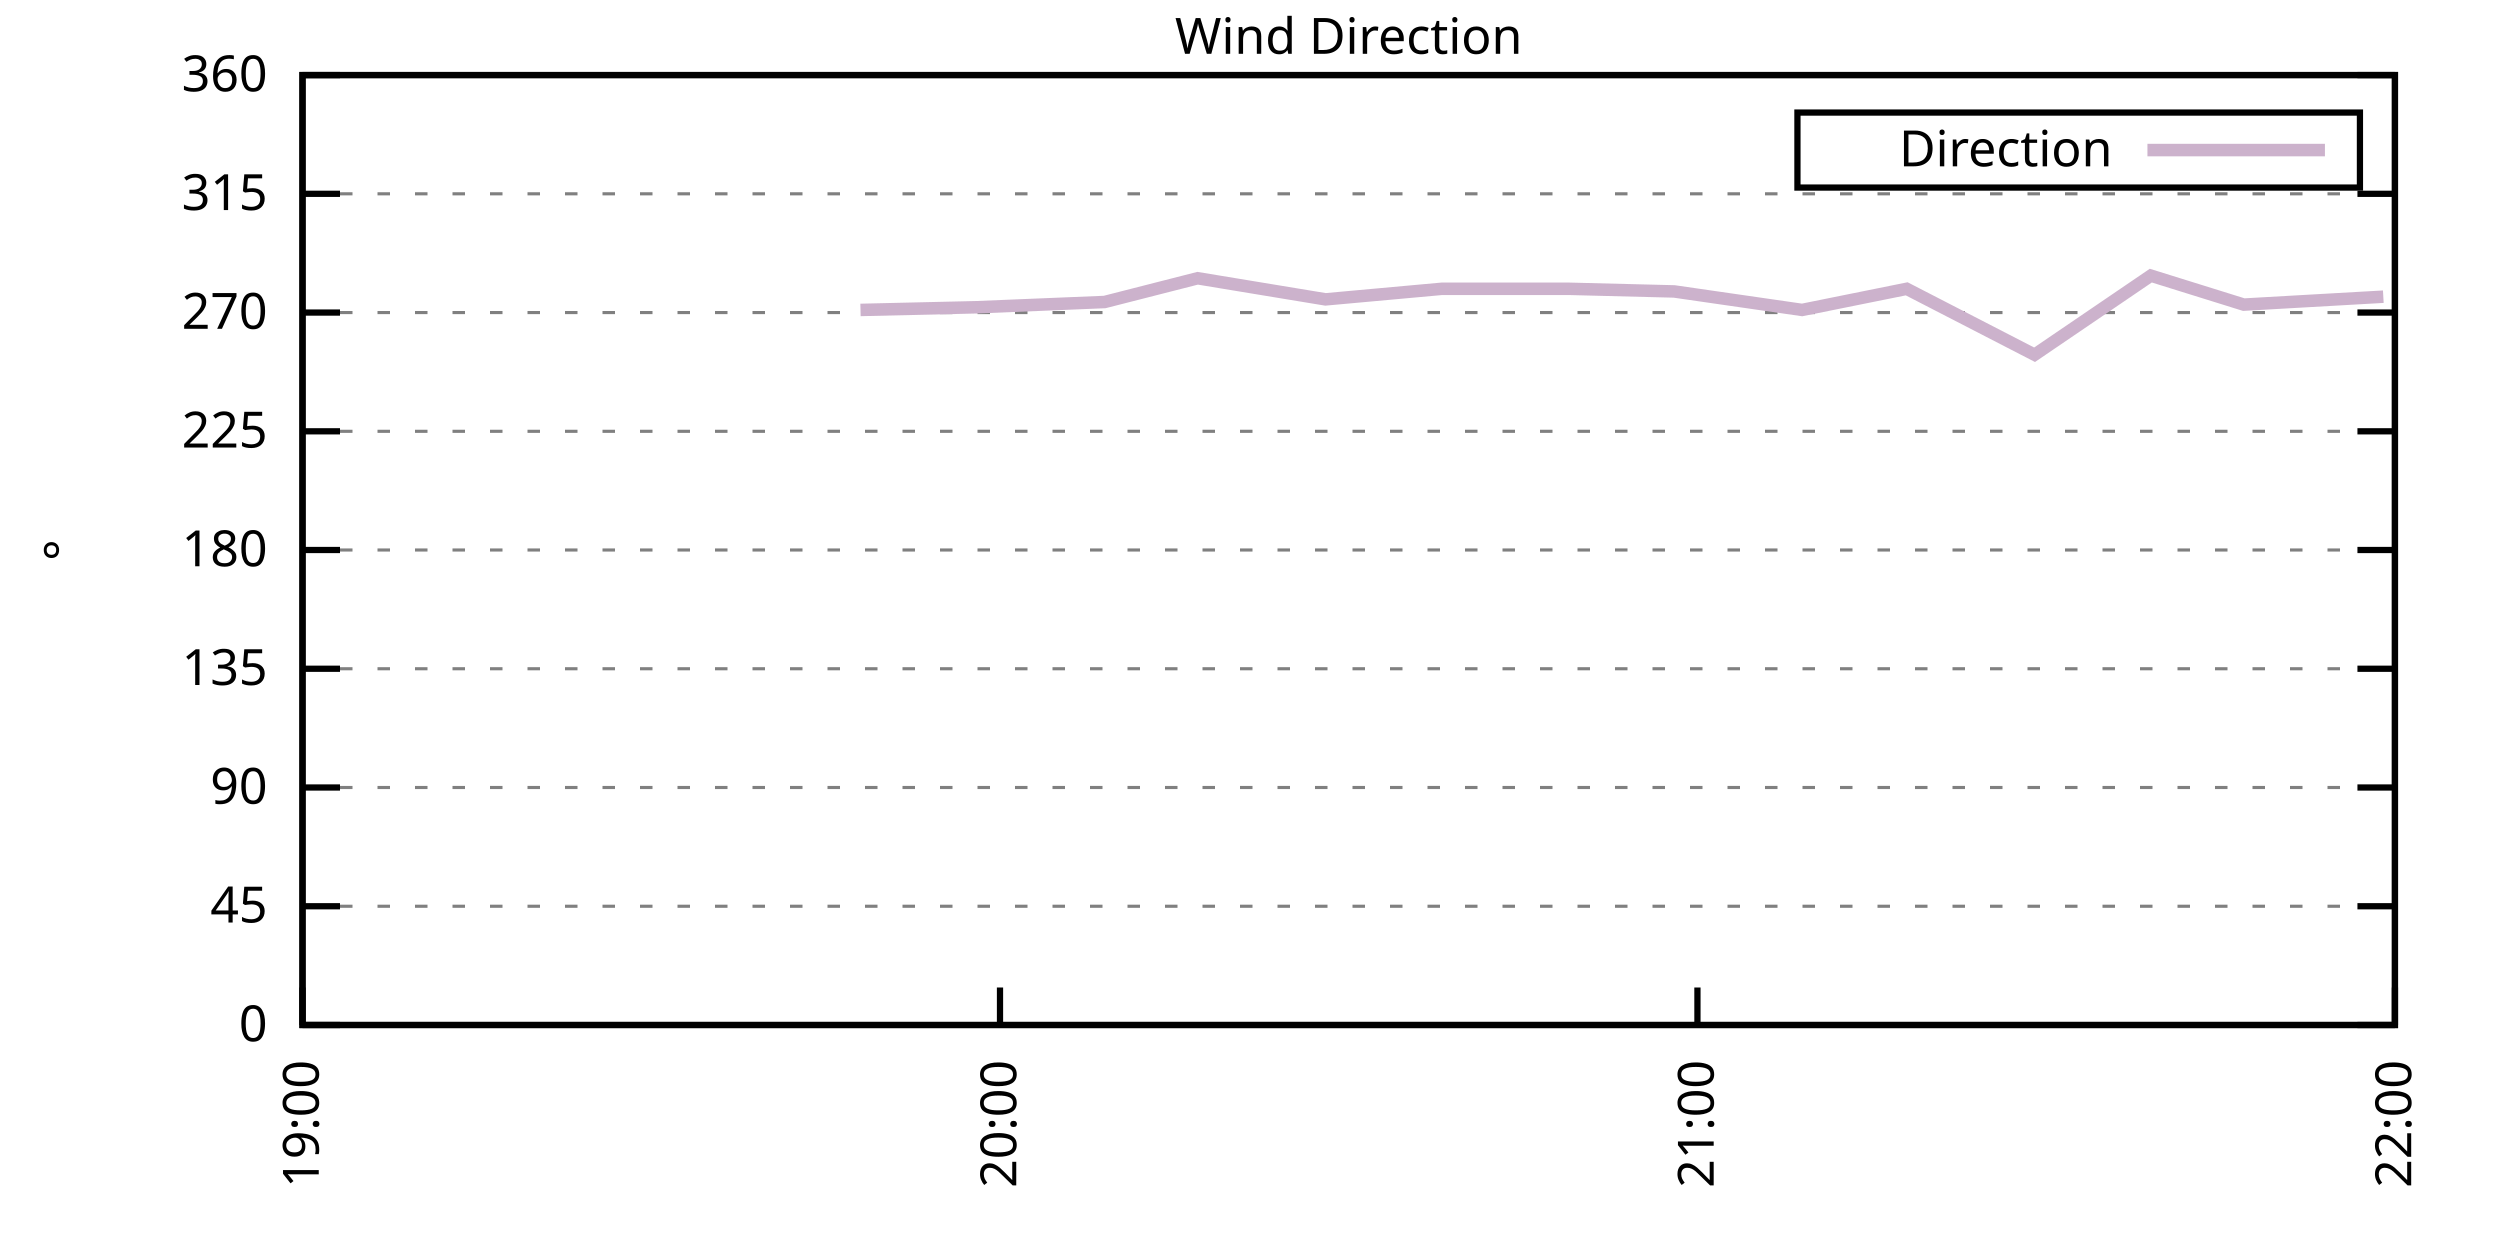
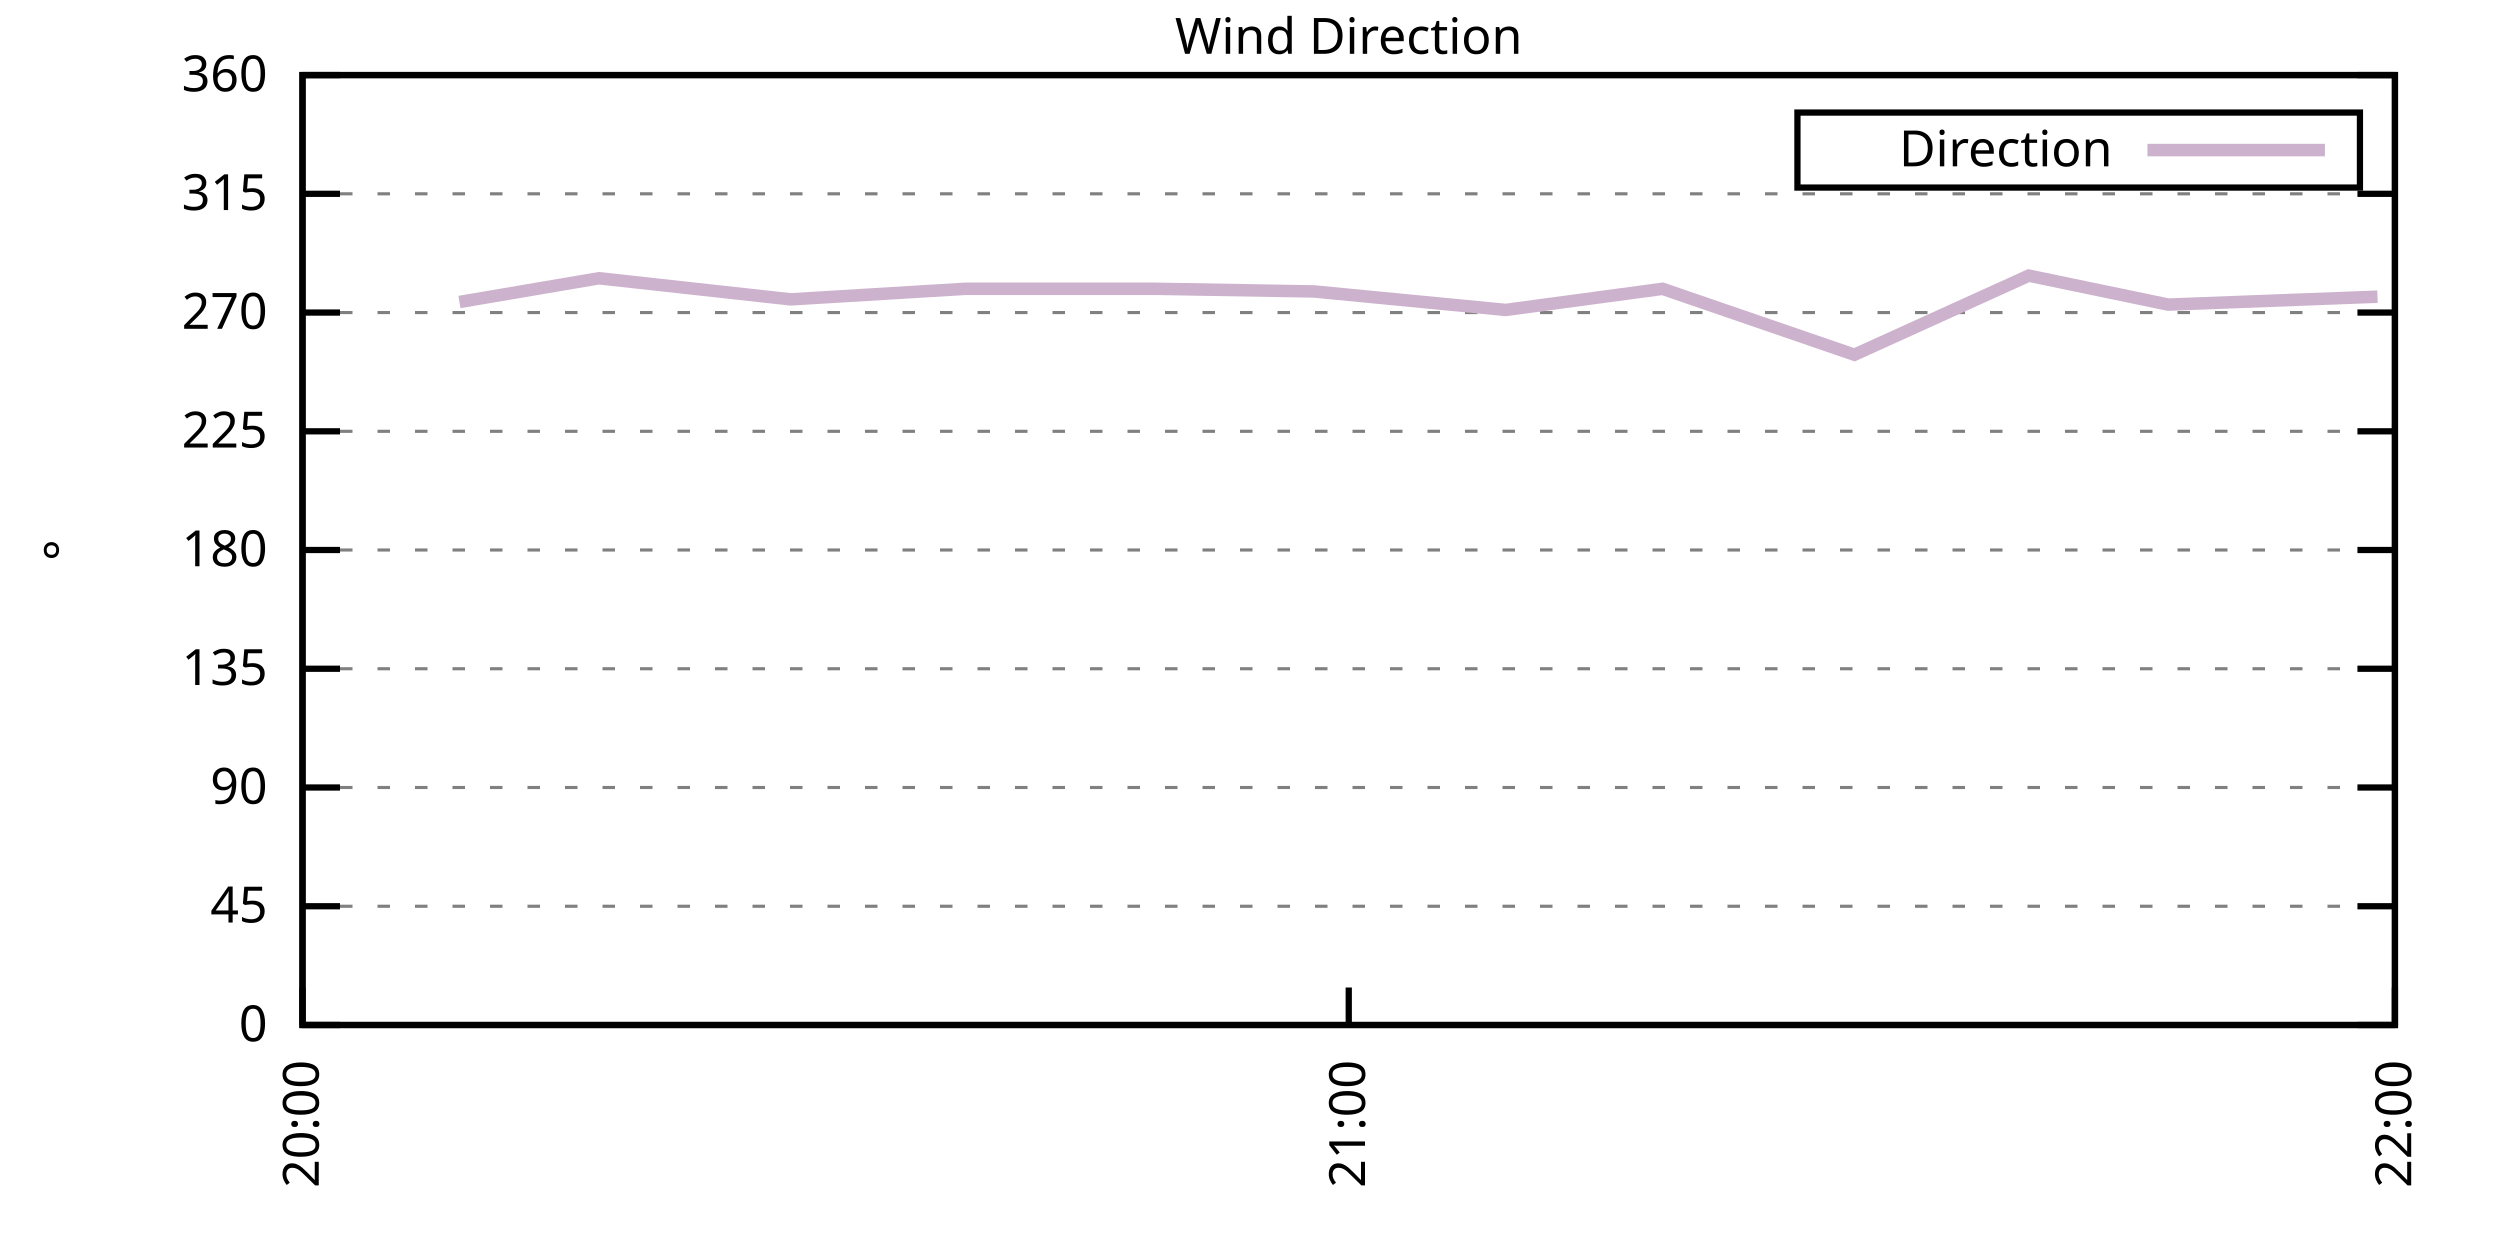
<svg xmlns="http://www.w3.org/2000/svg" xmlns:xlink="http://www.w3.org/1999/xlink" width="400" height="200" viewBox="0 0 400 200">
  <g id="gnuplot_canvas">
    <rect x="0" y="0" width="400" height="200" fill="none" />
    <defs>
      <circle id="gpDot" r="0.5" stroke-width="0.5" stroke="currentColor" />
      <path id="gpPt0" stroke-width="0.333" stroke="currentColor" d="M-1,0 h2 M0,-1 v2" />
      <path id="gpPt1" stroke-width="0.333" stroke="currentColor" d="M-1,-1 L1,1 M1,-1 L-1,1" />
      <path id="gpPt2" stroke-width="0.333" stroke="currentColor" d="M-1,0 L1,0 M0,-1 L0,1 M-1,-1 L1,1 M-1,1 L1,-1" />
      <rect id="gpPt3" stroke-width="0.333" stroke="currentColor" x="-1" y="-1" width="2" height="2" />
      <rect id="gpPt4" stroke-width="0.333" stroke="currentColor" fill="currentColor" x="-1" y="-1" width="2" height="2" />
      <circle id="gpPt5" stroke-width="0.333" stroke="currentColor" cx="0" cy="0" r="1" />
      <use xlink:href="#gpPt5" id="gpPt6" fill="currentColor" stroke="none" />
      <path id="gpPt7" stroke-width="0.333" stroke="currentColor" d="M0,-1.33 L-1.33,0.67 L1.33,0.67 z" />
      <use xlink:href="#gpPt7" id="gpPt8" fill="currentColor" stroke="none" />
      <use xlink:href="#gpPt7" id="gpPt9" stroke="currentColor" transform="rotate(180)" />
      <use xlink:href="#gpPt9" id="gpPt10" fill="currentColor" stroke="none" />
      <use xlink:href="#gpPt3" id="gpPt11" stroke="currentColor" transform="rotate(45)" />
      <use xlink:href="#gpPt11" id="gpPt12" fill="currentColor" stroke="none" />
      <path id="gpPt13" stroke-width="0.333" stroke="currentColor" d="M0,1.330 L1.265,0.411 L0.782,-1.067 L-0.782,-1.076 L-1.265,0.411 z" />
      <use xlink:href="#gpPt13" id="gpPt14" fill="currentColor" stroke="none" />
      <filter id="textbox" filterUnits="objectBoundingBox" x="0" y="0" height="1" width="1">
        <feFlood flood-color="white" flood-opacity="1" result="bgnd" />
        <feComposite in="SourceGraphic" in2="bgnd" operator="atop" />
      </filter>
      <filter id="greybox" filterUnits="objectBoundingBox" x="0" y="0" height="1" width="1">
        <feFlood flood-color="lightgrey" flood-opacity="1" result="grey" />
        <feComposite in="SourceGraphic" in2="grey" operator="atop" />
      </filter>
    </defs>
    <g fill="none" color="white" stroke="currentColor" stroke-width="1.00" stroke-linecap="butt" stroke-linejoin="miter">
</g>
    <g fill="none" color="black" stroke="currentColor" stroke-width="1.00" stroke-linecap="butt" stroke-linejoin="miter">
      <g stroke="none" shape-rendering="crispEdges">
        <polygon fill="rgb(255, 255, 255)" points="48.40,164.00 383.18,164.00 383.18,12.02 48.40,12.02 " />
      </g>
    </g>
    <g fill="none" color="black" stroke="currentColor" stroke-width="1.00" stroke-linecap="butt" stroke-linejoin="miter">
</g>
    <g fill="none" color="black" stroke="black" stroke-width="0.50" stroke-linecap="butt" stroke-linejoin="miter">
</g>
    <g fill="none" color="gray" stroke="currentColor" stroke-width="0.50" stroke-linecap="butt" stroke-linejoin="miter">
      <path stroke="gray" stroke-dasharray="2,4" class="gridline" d="M48.40,164.00 L383.19,164.00  " />
    </g>
    <g fill="none" color="gray" stroke="gray" stroke-width="1.00" stroke-linecap="butt" stroke-linejoin="miter">
</g>
    <g fill="none" color="black" stroke="currentColor" stroke-width="1.00" stroke-linecap="butt" stroke-linejoin="miter">
      <path stroke="black" d="M48.40,164.00 L54.40,164.00 M383.19,164.00 L377.19,164.00  " />
      <g transform="translate(42.80,166.60)" stroke="none" fill="black" font-family="Sans" font-size="8.00" text-anchor="end">
        <text>
          <tspan font-family="Sans"> 0</tspan>
        </text>
      </g>
    </g>
    <g fill="none" color="black" stroke="currentColor" stroke-width="1.00" stroke-linecap="butt" stroke-linejoin="miter">
</g>
    <g fill="none" color="black" stroke="black" stroke-width="0.50" stroke-linecap="butt" stroke-linejoin="miter">
</g>
    <g fill="none" color="gray" stroke="currentColor" stroke-width="0.50" stroke-linecap="butt" stroke-linejoin="miter">
      <path stroke="gray" stroke-dasharray="2,4" class="gridline" d="M48.40,145.00 L383.19,145.00  " />
    </g>
    <g fill="none" color="gray" stroke="gray" stroke-width="1.00" stroke-linecap="butt" stroke-linejoin="miter">
</g>
    <g fill="none" color="black" stroke="currentColor" stroke-width="1.00" stroke-linecap="butt" stroke-linejoin="miter">
      <path stroke="black" d="M48.40,145.00 L54.40,145.00 M383.19,145.00 L377.19,145.00  " />
      <g transform="translate(42.80,147.60)" stroke="none" fill="black" font-family="Sans" font-size="8.00" text-anchor="end">
        <text>
          <tspan font-family="Sans"> 45</tspan>
        </text>
      </g>
    </g>
    <g fill="none" color="black" stroke="currentColor" stroke-width="1.00" stroke-linecap="butt" stroke-linejoin="miter">
</g>
    <g fill="none" color="black" stroke="black" stroke-width="0.50" stroke-linecap="butt" stroke-linejoin="miter">
</g>
    <g fill="none" color="gray" stroke="currentColor" stroke-width="0.50" stroke-linecap="butt" stroke-linejoin="miter">
      <path stroke="gray" stroke-dasharray="2,4" class="gridline" d="M48.40,126.00 L383.19,126.00  " />
    </g>
    <g fill="none" color="gray" stroke="gray" stroke-width="1.00" stroke-linecap="butt" stroke-linejoin="miter">
</g>
    <g fill="none" color="black" stroke="currentColor" stroke-width="1.00" stroke-linecap="butt" stroke-linejoin="miter">
      <path stroke="black" d="M48.40,126.00 L54.40,126.00 M383.19,126.00 L377.19,126.00  " />
      <g transform="translate(42.80,128.60)" stroke="none" fill="black" font-family="Sans" font-size="8.00" text-anchor="end">
        <text>
          <tspan font-family="Sans"> 90</tspan>
        </text>
      </g>
    </g>
    <g fill="none" color="black" stroke="currentColor" stroke-width="1.00" stroke-linecap="butt" stroke-linejoin="miter">
</g>
    <g fill="none" color="black" stroke="black" stroke-width="0.50" stroke-linecap="butt" stroke-linejoin="miter">
</g>
    <g fill="none" color="gray" stroke="currentColor" stroke-width="0.50" stroke-linecap="butt" stroke-linejoin="miter">
      <path stroke="gray" stroke-dasharray="2,4" class="gridline" d="M48.40,107.00 L383.19,107.00  " />
    </g>
    <g fill="none" color="gray" stroke="gray" stroke-width="1.00" stroke-linecap="butt" stroke-linejoin="miter">
</g>
    <g fill="none" color="black" stroke="currentColor" stroke-width="1.00" stroke-linecap="butt" stroke-linejoin="miter">
      <path stroke="black" d="M48.40,107.00 L54.40,107.00 M383.19,107.00 L377.19,107.00  " />
      <g transform="translate(42.80,109.60)" stroke="none" fill="black" font-family="Sans" font-size="8.00" text-anchor="end">
        <text>
          <tspan font-family="Sans"> 135</tspan>
        </text>
      </g>
    </g>
    <g fill="none" color="black" stroke="currentColor" stroke-width="1.00" stroke-linecap="butt" stroke-linejoin="miter">
</g>
    <g fill="none" color="black" stroke="black" stroke-width="0.50" stroke-linecap="butt" stroke-linejoin="miter">
</g>
    <g fill="none" color="gray" stroke="currentColor" stroke-width="0.50" stroke-linecap="butt" stroke-linejoin="miter">
      <path stroke="gray" stroke-dasharray="2,4" class="gridline" d="M48.40,88.00 L383.19,88.00  " />
    </g>
    <g fill="none" color="gray" stroke="gray" stroke-width="1.00" stroke-linecap="butt" stroke-linejoin="miter">
</g>
    <g fill="none" color="black" stroke="currentColor" stroke-width="1.00" stroke-linecap="butt" stroke-linejoin="miter">
      <path stroke="black" d="M48.40,88.00 L54.40,88.00 M383.19,88.00 L377.19,88.00  " />
      <g transform="translate(42.80,90.60)" stroke="none" fill="black" font-family="Sans" font-size="8.00" text-anchor="end">
        <text>
          <tspan font-family="Sans"> 180</tspan>
        </text>
      </g>
    </g>
    <g fill="none" color="black" stroke="currentColor" stroke-width="1.00" stroke-linecap="butt" stroke-linejoin="miter">
</g>
    <g fill="none" color="black" stroke="black" stroke-width="0.50" stroke-linecap="butt" stroke-linejoin="miter">
</g>
    <g fill="none" color="gray" stroke="currentColor" stroke-width="0.50" stroke-linecap="butt" stroke-linejoin="miter">
      <path stroke="gray" stroke-dasharray="2,4" class="gridline" d="M48.40,69.01 L383.19,69.01  " />
    </g>
    <g fill="none" color="gray" stroke="gray" stroke-width="1.00" stroke-linecap="butt" stroke-linejoin="miter">
</g>
    <g fill="none" color="black" stroke="currentColor" stroke-width="1.00" stroke-linecap="butt" stroke-linejoin="miter">
      <path stroke="black" d="M48.40,69.01 L54.40,69.01 M383.19,69.01 L377.19,69.01  " />
      <g transform="translate(42.80,71.61)" stroke="none" fill="black" font-family="Sans" font-size="8.00" text-anchor="end">
        <text>
          <tspan font-family="Sans"> 225</tspan>
        </text>
      </g>
    </g>
    <g fill="none" color="black" stroke="currentColor" stroke-width="1.00" stroke-linecap="butt" stroke-linejoin="miter">
</g>
    <g fill="none" color="black" stroke="black" stroke-width="0.50" stroke-linecap="butt" stroke-linejoin="miter">
</g>
    <g fill="none" color="gray" stroke="currentColor" stroke-width="0.50" stroke-linecap="butt" stroke-linejoin="miter">
      <path stroke="gray" stroke-dasharray="2,4" class="gridline" d="M48.40,50.01 L383.19,50.01  " />
    </g>
    <g fill="none" color="gray" stroke="gray" stroke-width="1.00" stroke-linecap="butt" stroke-linejoin="miter">
</g>
    <g fill="none" color="black" stroke="currentColor" stroke-width="1.00" stroke-linecap="butt" stroke-linejoin="miter">
      <path stroke="black" d="M48.40,50.01 L54.40,50.01 M383.19,50.01 L377.19,50.01  " />
      <g transform="translate(42.80,52.61)" stroke="none" fill="black" font-family="Sans" font-size="8.00" text-anchor="end">
        <text>
          <tspan font-family="Sans"> 270</tspan>
        </text>
      </g>
    </g>
    <g fill="none" color="black" stroke="currentColor" stroke-width="1.00" stroke-linecap="butt" stroke-linejoin="miter">
</g>
    <g fill="none" color="black" stroke="black" stroke-width="0.50" stroke-linecap="butt" stroke-linejoin="miter">
</g>
    <g fill="none" color="gray" stroke="currentColor" stroke-width="0.50" stroke-linecap="butt" stroke-linejoin="miter">
      <path stroke="gray" stroke-dasharray="2,4" class="gridline" d="M48.40,31.01 L383.19,31.01  " />
    </g>
    <g fill="none" color="gray" stroke="gray" stroke-width="1.00" stroke-linecap="butt" stroke-linejoin="miter">
</g>
    <g fill="none" color="black" stroke="currentColor" stroke-width="1.00" stroke-linecap="butt" stroke-linejoin="miter">
      <path stroke="black" d="M48.40,31.01 L54.40,31.01 M383.19,31.01 L377.19,31.01  " />
      <g transform="translate(42.80,33.61)" stroke="none" fill="black" font-family="Sans" font-size="8.00" text-anchor="end">
        <text>
          <tspan font-family="Sans"> 315</tspan>
        </text>
      </g>
    </g>
    <g fill="none" color="black" stroke="currentColor" stroke-width="1.00" stroke-linecap="butt" stroke-linejoin="miter">
</g>
    <g fill="none" color="black" stroke="black" stroke-width="0.50" stroke-linecap="butt" stroke-linejoin="miter">
</g>
    <g fill="none" color="gray" stroke="currentColor" stroke-width="0.50" stroke-linecap="butt" stroke-linejoin="miter">
      <path stroke="gray" stroke-dasharray="2,4" class="gridline" d="M48.40,12.01 L383.19,12.01  " />
    </g>
    <g fill="none" color="gray" stroke="gray" stroke-width="1.00" stroke-linecap="butt" stroke-linejoin="miter">
</g>
    <g fill="none" color="black" stroke="currentColor" stroke-width="1.00" stroke-linecap="butt" stroke-linejoin="miter">
      <path stroke="black" d="M48.40,12.01 L54.40,12.01 M383.19,12.01 L377.19,12.01  " />
      <g transform="translate(42.80,14.61)" stroke="none" fill="black" font-family="Sans" font-size="8.00" text-anchor="end">
        <text>
          <tspan font-family="Sans"> 360</tspan>
        </text>
      </g>
    </g>
    <g fill="none" color="black" stroke="currentColor" stroke-width="1.00" stroke-linecap="butt" stroke-linejoin="miter">
      <path stroke="black" d="M48.40,164.00 L48.40,158.00  " />
      <g transform="translate(51.00,169.60) rotate(270.00)" stroke="none" fill="black" font-family="Sans" font-size="8.00" text-anchor="end">
        <text>
-           <tspan font-family="Sans">19:00</tspan>
-         </text>
-       </g>
-     </g>
-     <g fill="none" color="black" stroke="currentColor" stroke-width="1.00" stroke-linecap="butt" stroke-linejoin="miter">
-       <path stroke="black" d="M160.00,164.00 L160.00,158.00  " />
-       <g transform="translate(162.60,169.60) rotate(270.00)" stroke="none" fill="black" font-family="Sans" font-size="8.00" text-anchor="end">
-         <text>
          <tspan font-family="Sans">20:00</tspan>
        </text>
      </g>
    </g>
    <g fill="none" color="black" stroke="currentColor" stroke-width="1.00" stroke-linecap="butt" stroke-linejoin="miter">
-       <path stroke="black" d="M271.59,164.00 L271.59,158.00  " />
-       <g transform="translate(274.19,169.60) rotate(270.00)" stroke="none" fill="black" font-family="Sans" font-size="8.00" text-anchor="end">
+       <path stroke="black" d="M215.80,164.00 L215.80,158.00  " />
+       <g transform="translate(218.40,169.60) rotate(270.00)" stroke="none" fill="black" font-family="Sans" font-size="8.00" text-anchor="end">
        <text>
          <tspan font-family="Sans">21:00</tspan>
        </text>
      </g>
    </g>
    <g fill="none" color="black" stroke="currentColor" stroke-width="1.00" stroke-linecap="butt" stroke-linejoin="miter">
      <path stroke="black" d="M383.19,164.00 L383.19,158.00  " />
      <g transform="translate(385.79,169.60) rotate(270.00)" stroke="none" fill="black" font-family="Sans" font-size="8.00" text-anchor="end">
        <text>
          <tspan font-family="Sans">22:00</tspan>
        </text>
      </g>
    </g>
    <g fill="none" color="black" stroke="currentColor" stroke-width="1.00" stroke-linecap="butt" stroke-linejoin="miter">
</g>
    <g fill="none" color="black" stroke="currentColor" stroke-width="1.00" stroke-linecap="butt" stroke-linejoin="miter">
      <path stroke="black" d="M48.40,12.01 L48.40,164.00 L383.19,164.00 L383.19,12.01 L48.40,12.01 Z  " />
    </g>
    <g fill="none" color="black" stroke="currentColor" stroke-width="1.00" stroke-linecap="butt" stroke-linejoin="miter">
</g>
    <g fill="none" color="black" stroke="currentColor" stroke-width="1.00" stroke-linecap="butt" stroke-linejoin="miter">
      <path stroke="black" d="M287.59,30.01 L287.59,18.01 L377.59,18.01 L377.59,30.01 L287.59,30.01 Z  " />
    </g>
    <g id="Wind_direction_plot_1">
      <g fill="none" color="white" stroke="black" stroke-width="2.00" stroke-linecap="butt" stroke-linejoin="miter">
</g>
      <g fill="none" color="black" stroke="currentColor" stroke-width="2.00" stroke-linecap="butt" stroke-linejoin="miter">
        <g transform="translate(337.99,26.61)" stroke="none" fill="black" font-family="Sans" font-size="8.00" text-anchor="end">
          <text>
            <tspan font-family="Sans">Direction</tspan>
          </text>
        </g>
      </g>
      <g fill="none" color="black" stroke="currentColor" stroke-width="2.00" stroke-linecap="butt" stroke-linejoin="miter">
-         <path stroke="rgb(204, 178, 204)" d="M343.59,24.01 L371.99,24.01 M137.68,49.59 L156.28,49.16 L176.74,48.32 L191.62,44.52 L212.08,47.90 L230.67,46.21   L251.13,46.21 L267.87,46.63 L288.33,49.59 L305.07,46.21 L325.53,56.76 L344.13,44.10 L359.01,48.74 L381.33,47.47    " />
+         <path stroke="rgb(204, 178, 204)" d="M343.59,24.01 L371.99,24.01 M73.51,48.32 L95.83,44.52 L126.52,47.90 L154.42,46.21 L185.11,46.21 L210.22,46.63   L240.90,49.59 L266.01,46.21 L296.70,56.76 L324.60,44.10 L346.92,48.74 L380.40,47.47  " />
      </g>
    </g>
    <g fill="none" color="black" stroke="currentColor" stroke-width="2.00" stroke-linecap="butt" stroke-linejoin="miter">
</g>
    <g fill="none" color="black" stroke="black" stroke-width="1.00" stroke-linecap="butt" stroke-linejoin="miter">
</g>
    <g fill="none" color="black" stroke="currentColor" stroke-width="1.00" stroke-linecap="butt" stroke-linejoin="miter">
      <path stroke="black" d="M48.40,12.01 L48.40,164.00 L383.19,164.00 L383.19,12.01 L48.40,12.01 Z  " />
      <g transform="translate(12.80,88.01) rotate(270.00)" stroke="none" fill="black" font-family="Sans" font-size="8.00" text-anchor="middle">
        <text>
          <tspan font-family="Sans">°</tspan>
        </text>
      </g>
    </g>
    <g fill="none" color="black" stroke="currentColor" stroke-width="1.00" stroke-linecap="butt" stroke-linejoin="miter">
</g>
    <g fill="none" color="black" stroke="currentColor" stroke-width="1.00" stroke-linecap="butt" stroke-linejoin="miter">
      <g transform="translate(215.79,8.61)" stroke="none" fill="black" font-family="Sans" font-size="8.00" text-anchor="middle">
        <text>
          <tspan font-family="Sans">Wind Direction</tspan>
        </text>
      </g>
    </g>
    <g fill="none" color="black" stroke="currentColor" stroke-width="1.00" stroke-linecap="butt" stroke-linejoin="miter">
</g>
  </g>
</svg>
